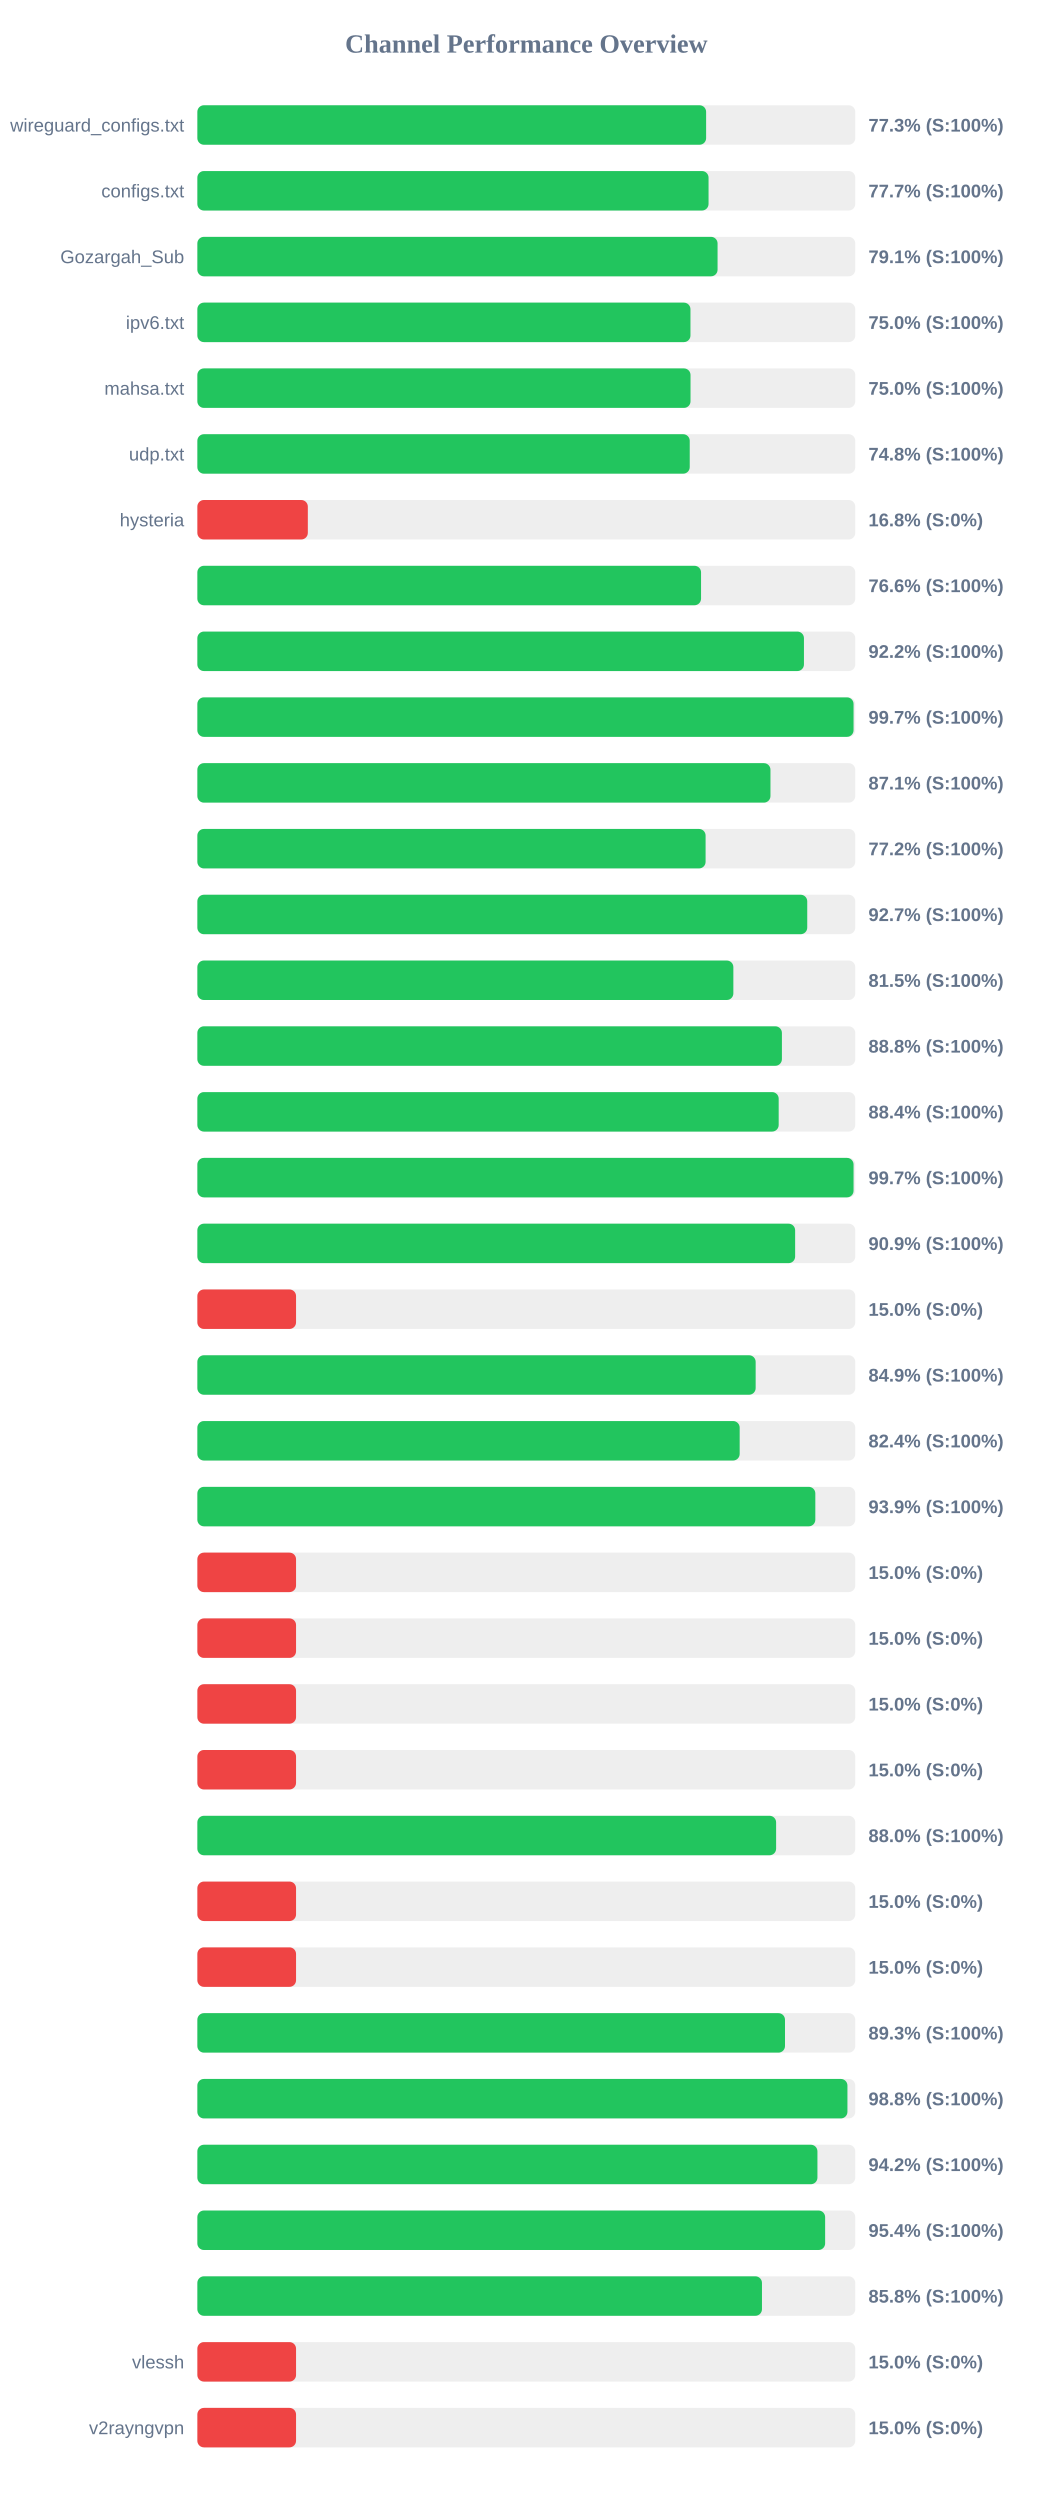
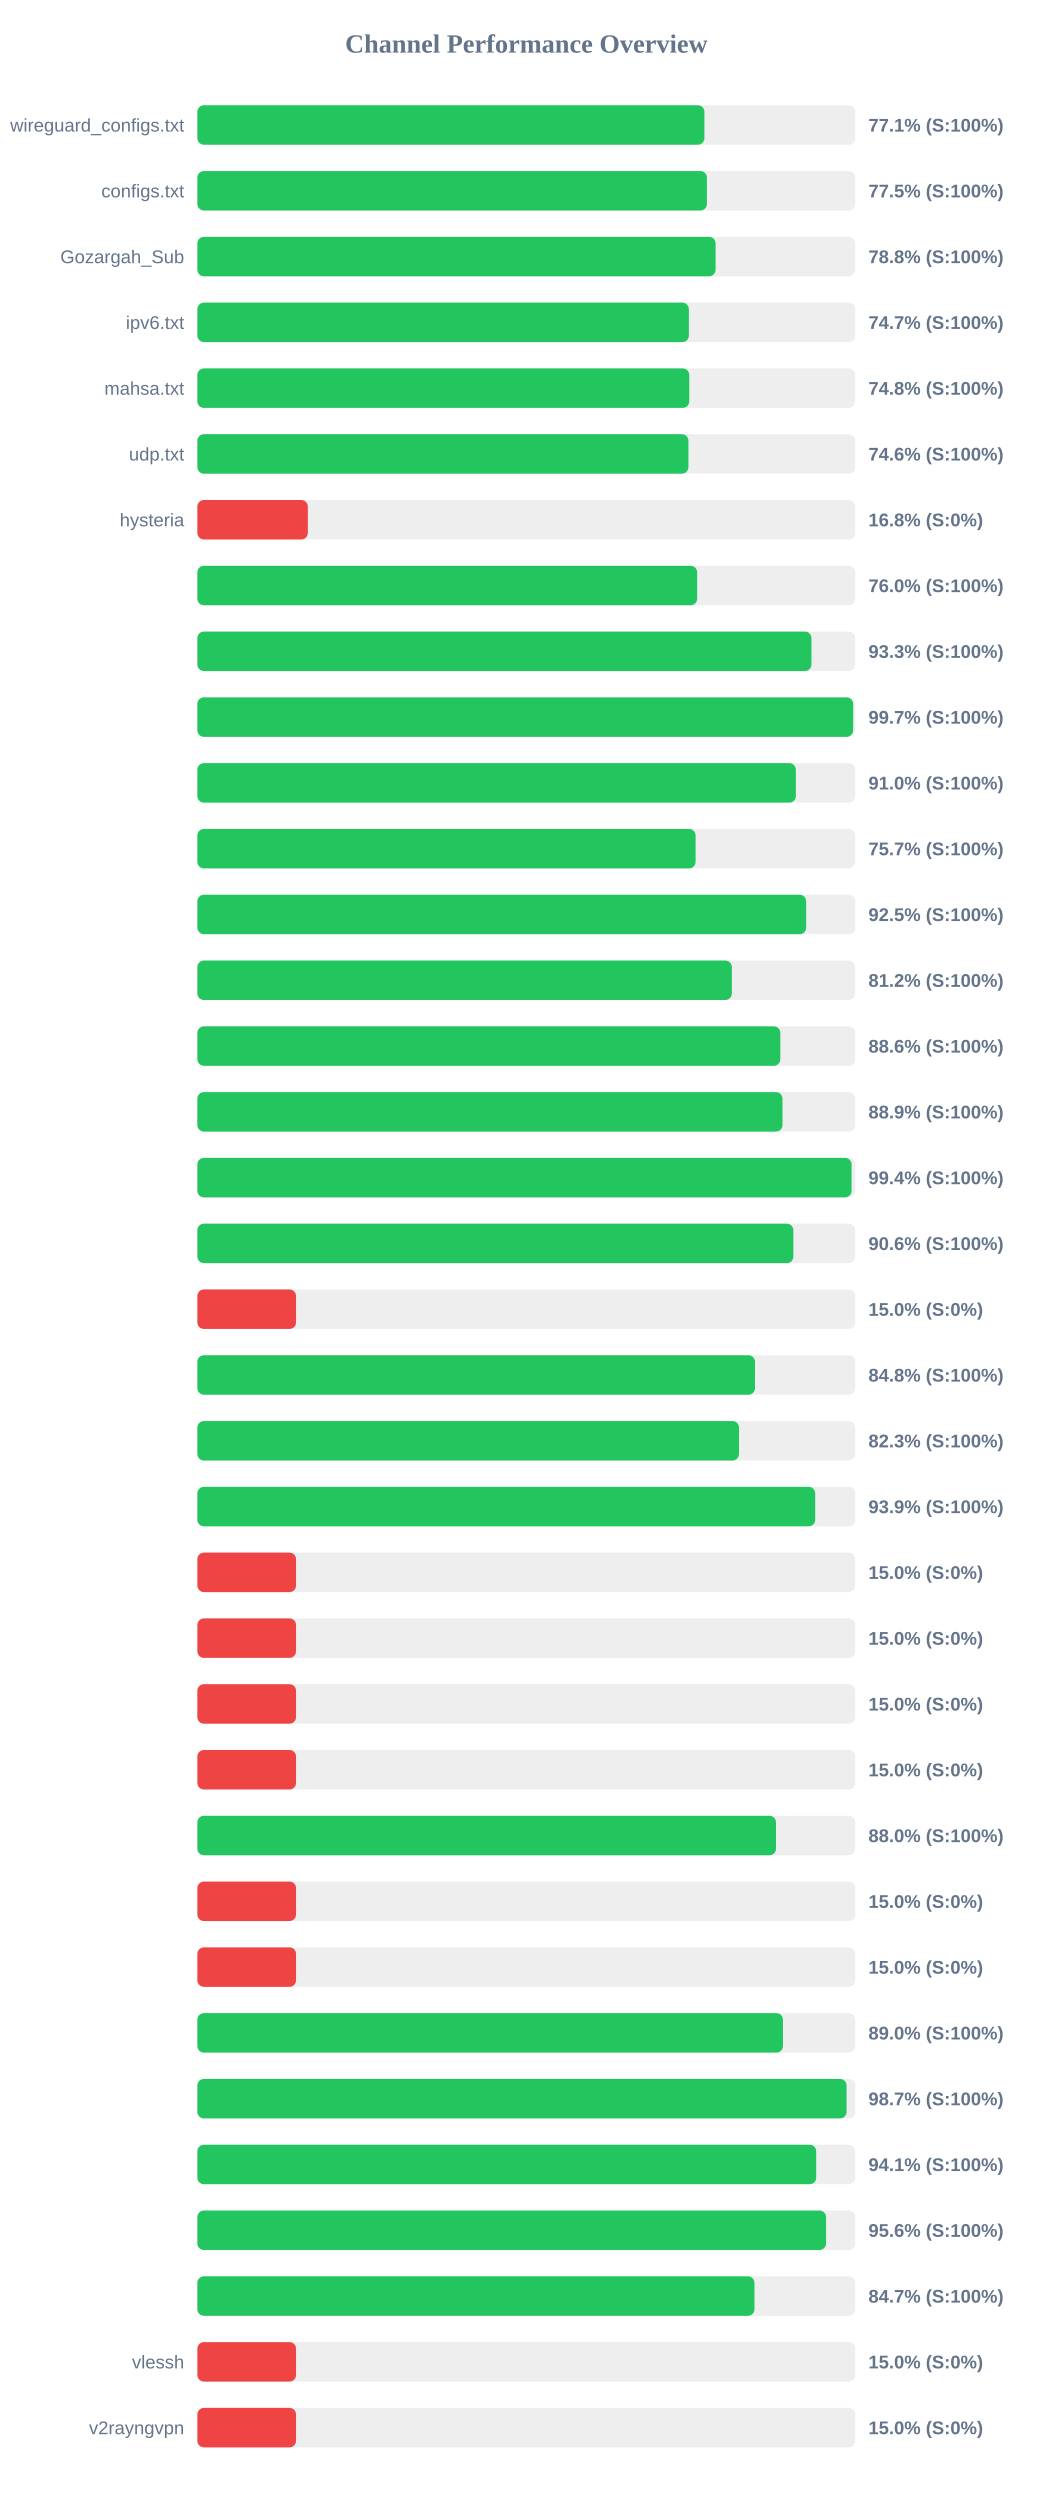
<svg xmlns="http://www.w3.org/2000/svg" width="800" height="1900" version="1.1">
  <style>
        .row { font: 14px Arial; fill: #64748b; }
        .score { font: bold 14px Arial; fill: #64748b; }
    </style>
  <text x="400" y="40" text-anchor="middle" font-size="20px" font-weight="bold" fill="#64748b">Channel Performance Overview</text>
  <rect x="150" y="80" width="500" height="30" fill="#eee" rx="5" />
-   <rect x="150" y="80" width="386.65" height="30" fill="#22c55e" rx="5" />
+   <rect x="150" y="80" width="385.35" height="30" fill="#22c55e" rx="5" />
  <text x="140" y="100" text-anchor="end" class="row">wireguard_configs.txt</text>
-   <text x="660" y="100" text-anchor="start" class="score">77.3% (S:100%)</text>
+   <text x="660" y="100" text-anchor="start" class="score">77.1% (S:100%)</text>
  <rect x="150" y="130" width="500" height="30" fill="#eee" rx="5" />
-   <rect x="150" y="130" width="388.5" height="30" fill="#22c55e" rx="5" />
+   <rect x="150" y="130" width="387.25" height="30" fill="#22c55e" rx="5" />
  <text x="140" y="150" text-anchor="end" class="row">configs.txt</text>
-   <text x="660" y="150" text-anchor="start" class="score">77.7% (S:100%)</text>
+   <text x="660" y="150" text-anchor="start" class="score">77.5% (S:100%)</text>
  <rect x="150" y="180" width="500" height="30" fill="#eee" rx="5" />
-   <rect x="150" y="180" width="395.35" height="30" fill="#22c55e" rx="5" />
+   <rect x="150" y="180" width="393.85" height="30" fill="#22c55e" rx="5" />
  <text x="140" y="200" text-anchor="end" class="row">Gozargah_Sub</text>
-   <text x="660" y="200" text-anchor="start" class="score">79.1% (S:100%)</text>
+   <text x="660" y="200" text-anchor="start" class="score">78.8% (S:100%)</text>
  <rect x="150" y="230" width="500" height="30" fill="#eee" rx="5" />
-   <rect x="150" y="230" width="374.75" height="30" fill="#22c55e" rx="5" />
+   <rect x="150" y="230" width="373.55" height="30" fill="#22c55e" rx="5" />
  <text x="140" y="250" text-anchor="end" class="row">ipv6.txt</text>
-   <text x="660" y="250" text-anchor="start" class="score">75.0% (S:100%)</text>
+   <text x="660" y="250" text-anchor="start" class="score">74.7% (S:100%)</text>
  <rect x="150" y="280" width="500" height="30" fill="#eee" rx="5" />
-   <rect x="150" y="280" width="374.8" height="30" fill="#22c55e" rx="5" />
+   <rect x="150" y="280" width="373.85" height="30" fill="#22c55e" rx="5" />
  <text x="140" y="300" text-anchor="end" class="row">mahsa.txt</text>
-   <text x="660" y="300" text-anchor="start" class="score">75.0% (S:100%)</text>
+   <text x="660" y="300" text-anchor="start" class="score">74.8% (S:100%)</text>
  <rect x="150" y="330" width="500" height="30" fill="#eee" rx="5" />
-   <rect x="150" y="330" width="374.2" height="30" fill="#22c55e" rx="5" />
+   <rect x="150" y="330" width="373.2" height="30" fill="#22c55e" rx="5" />
  <text x="140" y="350" text-anchor="end" class="row">udp.txt</text>
-   <text x="660" y="350" text-anchor="start" class="score">74.8% (S:100%)</text>
+   <text x="660" y="350" text-anchor="start" class="score">74.6% (S:100%)</text>
  <rect x="150" y="380" width="500" height="30" fill="#eee" rx="5" />
  <rect x="150" y="380" width="83.95" height="30" fill="#ef4444" rx="5" />
  <text x="140" y="400" text-anchor="end" class="row">hysteria</text>
  <text x="660" y="400" text-anchor="start" class="score">16.8% (S:0%)</text>
  <rect x="150" y="430" width="500" height="30" fill="#eee" rx="5" />
-   <rect x="150" y="430" width="382.8" height="30" fill="#22c55e" rx="5" />
+   <rect x="150" y="430" width="379.85" height="30" fill="#22c55e" rx="5" />
  <text x="140" y="450" text-anchor="end" class="row" />
-   <text x="660" y="450" text-anchor="start" class="score">76.6% (S:100%)</text>
+   <text x="660" y="450" text-anchor="start" class="score">76.0% (S:100%)</text>
  <rect x="150" y="480" width="500" height="30" fill="#eee" rx="5" />
-   <rect x="150" y="480" width="461.0" height="30" fill="#22c55e" rx="5" />
+   <rect x="150" y="480" width="466.7" height="30" fill="#22c55e" rx="5" />
  <text x="140" y="500" text-anchor="end" class="row" />
-   <text x="660" y="500" text-anchor="start" class="score">92.2% (S:100%)</text>
+   <text x="660" y="500" text-anchor="start" class="score">93.3% (S:100%)</text>
  <rect x="150" y="530" width="500" height="30" fill="#eee" rx="5" />
-   <rect x="150" y="530" width="498.7" height="30" fill="#22c55e" rx="5" />
+   <rect x="150" y="530" width="498.4" height="30" fill="#22c55e" rx="5" />
  <text x="140" y="550" text-anchor="end" class="row" />
  <text x="660" y="550" text-anchor="start" class="score">99.7% (S:100%)</text>
  <rect x="150" y="580" width="500" height="30" fill="#eee" rx="5" />
-   <rect x="150" y="580" width="435.55" height="30" fill="#22c55e" rx="5" />
+   <rect x="150" y="580" width="454.85" height="30" fill="#22c55e" rx="5" />
  <text x="140" y="600" text-anchor="end" class="row" />
-   <text x="660" y="600" text-anchor="start" class="score">87.1% (S:100%)</text>
+   <text x="660" y="600" text-anchor="start" class="score">91.0% (S:100%)</text>
  <rect x="150" y="630" width="500" height="30" fill="#eee" rx="5" />
-   <rect x="150" y="630" width="386.25" height="30" fill="#22c55e" rx="5" />
+   <rect x="150" y="630" width="378.65" height="30" fill="#22c55e" rx="5" />
  <text x="140" y="650" text-anchor="end" class="row" />
-   <text x="660" y="650" text-anchor="start" class="score">77.2% (S:100%)</text>
+   <text x="660" y="650" text-anchor="start" class="score">75.7% (S:100%)</text>
  <rect x="150" y="680" width="500" height="30" fill="#eee" rx="5" />
-   <rect x="150" y="680" width="463.5" height="30" fill="#22c55e" rx="5" />
+   <rect x="150" y="680" width="462.7" height="30" fill="#22c55e" rx="5" />
  <text x="140" y="700" text-anchor="end" class="row" />
-   <text x="660" y="700" text-anchor="start" class="score">92.7% (S:100%)</text>
+   <text x="660" y="700" text-anchor="start" class="score">92.5% (S:100%)</text>
  <rect x="150" y="730" width="500" height="30" fill="#eee" rx="5" />
-   <rect x="150" y="730" width="407.35" height="30" fill="#22c55e" rx="5" />
+   <rect x="150" y="730" width="406.2" height="30" fill="#22c55e" rx="5" />
  <text x="140" y="750" text-anchor="end" class="row" />
-   <text x="660" y="750" text-anchor="start" class="score">81.5% (S:100%)</text>
+   <text x="660" y="750" text-anchor="start" class="score">81.2% (S:100%)</text>
  <rect x="150" y="780" width="500" height="30" fill="#eee" rx="5" />
-   <rect x="150" y="780" width="444.25" height="30" fill="#22c55e" rx="5" />
+   <rect x="150" y="780" width="443.05" height="30" fill="#22c55e" rx="5" />
  <text x="140" y="800" text-anchor="end" class="row" />
-   <text x="660" y="800" text-anchor="start" class="score">88.8% (S:100%)</text>
+   <text x="660" y="800" text-anchor="start" class="score">88.6% (S:100%)</text>
  <rect x="150" y="830" width="500" height="30" fill="#eee" rx="5" />
-   <rect x="150" y="830" width="441.8" height="30" fill="#22c55e" rx="5" />
+   <rect x="150" y="830" width="444.7" height="30" fill="#22c55e" rx="5" />
  <text x="140" y="850" text-anchor="end" class="row" />
-   <text x="660" y="850" text-anchor="start" class="score">88.4% (S:100%)</text>
+   <text x="660" y="850" text-anchor="start" class="score">88.9% (S:100%)</text>
  <rect x="150" y="880" width="500" height="30" fill="#eee" rx="5" />
-   <rect x="150" y="880" width="498.7" height="30" fill="#22c55e" rx="5" />
+   <rect x="150" y="880" width="497.2" height="30" fill="#22c55e" rx="5" />
  <text x="140" y="900" text-anchor="end" class="row" />
-   <text x="660" y="900" text-anchor="start" class="score">99.7% (S:100%)</text>
+   <text x="660" y="900" text-anchor="start" class="score">99.4% (S:100%)</text>
  <rect x="150" y="930" width="500" height="30" fill="#eee" rx="5" />
-   <rect x="150" y="930" width="454.3" height="30" fill="#22c55e" rx="5" />
+   <rect x="150" y="930" width="452.95" height="30" fill="#22c55e" rx="5" />
  <text x="140" y="950" text-anchor="end" class="row" />
-   <text x="660" y="950" text-anchor="start" class="score">90.9% (S:100%)</text>
+   <text x="660" y="950" text-anchor="start" class="score">90.6% (S:100%)</text>
  <rect x="150" y="980" width="500" height="30" fill="#eee" rx="5" />
  <rect x="150" y="980" width="75.0" height="30" fill="#ef4444" rx="5" />
  <text x="140" y="1000" text-anchor="end" class="row" />
  <text x="660" y="1000" text-anchor="start" class="score">15.0% (S:0%)</text>
  <rect x="150" y="1030" width="500" height="30" fill="#eee" rx="5" />
-   <rect x="150" y="1030" width="424.3" height="30" fill="#22c55e" rx="5" />
+   <rect x="150" y="1030" width="423.8" height="30" fill="#22c55e" rx="5" />
  <text x="140" y="1050" text-anchor="end" class="row" />
-   <text x="660" y="1050" text-anchor="start" class="score">84.9% (S:100%)</text>
+   <text x="660" y="1050" text-anchor="start" class="score">84.8% (S:100%)</text>
  <rect x="150" y="1080" width="500" height="30" fill="#eee" rx="5" />
-   <rect x="150" y="1080" width="412.15" height="30" fill="#22c55e" rx="5" />
+   <rect x="150" y="1080" width="411.65" height="30" fill="#22c55e" rx="5" />
  <text x="140" y="1100" text-anchor="end" class="row" />
-   <text x="660" y="1100" text-anchor="start" class="score">82.4% (S:100%)</text>
+   <text x="660" y="1100" text-anchor="start" class="score">82.3% (S:100%)</text>
  <rect x="150" y="1130" width="500" height="30" fill="#eee" rx="5" />
-   <rect x="150" y="1130" width="469.65" height="30" fill="#22c55e" rx="5" />
+   <rect x="150" y="1130" width="469.55" height="30" fill="#22c55e" rx="5" />
  <text x="140" y="1150" text-anchor="end" class="row" />
  <text x="660" y="1150" text-anchor="start" class="score">93.9% (S:100%)</text>
  <rect x="150" y="1180" width="500" height="30" fill="#eee" rx="5" />
  <rect x="150" y="1180" width="75.0" height="30" fill="#ef4444" rx="5" />
  <text x="140" y="1200" text-anchor="end" class="row" />
  <text x="660" y="1200" text-anchor="start" class="score">15.0% (S:0%)</text>
  <rect x="150" y="1230" width="500" height="30" fill="#eee" rx="5" />
  <rect x="150" y="1230" width="75.0" height="30" fill="#ef4444" rx="5" />
  <text x="140" y="1250" text-anchor="end" class="row" />
  <text x="660" y="1250" text-anchor="start" class="score">15.0% (S:0%)</text>
  <rect x="150" y="1280" width="500" height="30" fill="#eee" rx="5" />
  <rect x="150" y="1280" width="75.0" height="30" fill="#ef4444" rx="5" />
  <text x="140" y="1300" text-anchor="end" class="row" />
  <text x="660" y="1300" text-anchor="start" class="score">15.0% (S:0%)</text>
  <rect x="150" y="1330" width="500" height="30" fill="#eee" rx="5" />
  <rect x="150" y="1330" width="75.0" height="30" fill="#ef4444" rx="5" />
  <text x="140" y="1350" text-anchor="end" class="row" />
  <text x="660" y="1350" text-anchor="start" class="score">15.0% (S:0%)</text>
  <rect x="150" y="1380" width="500" height="30" fill="#eee" rx="5" />
-   <rect x="150" y="1380" width="439.85" height="30" fill="#22c55e" rx="5" />
+   <rect x="150" y="1380" width="439.75" height="30" fill="#22c55e" rx="5" />
  <text x="140" y="1400" text-anchor="end" class="row" />
  <text x="660" y="1400" text-anchor="start" class="score">88.0% (S:100%)</text>
  <rect x="150" y="1430" width="500" height="30" fill="#eee" rx="5" />
  <rect x="150" y="1430" width="75.0" height="30" fill="#ef4444" rx="5" />
  <text x="140" y="1450" text-anchor="end" class="row" />
  <text x="660" y="1450" text-anchor="start" class="score">15.0% (S:0%)</text>
  <rect x="150" y="1480" width="500" height="30" fill="#eee" rx="5" />
  <rect x="150" y="1480" width="75.0" height="30" fill="#ef4444" rx="5" />
  <text x="140" y="1500" text-anchor="end" class="row" />
  <text x="660" y="1500" text-anchor="start" class="score">15.0% (S:0%)</text>
  <rect x="150" y="1530" width="500" height="30" fill="#eee" rx="5" />
-   <rect x="150" y="1530" width="446.6" height="30" fill="#22c55e" rx="5" />
+   <rect x="150" y="1530" width="445.05" height="30" fill="#22c55e" rx="5" />
  <text x="140" y="1550" text-anchor="end" class="row" />
-   <text x="660" y="1550" text-anchor="start" class="score">89.3% (S:100%)</text>
+   <text x="660" y="1550" text-anchor="start" class="score">89.0% (S:100%)</text>
  <rect x="150" y="1580" width="500" height="30" fill="#eee" rx="5" />
-   <rect x="150" y="1580" width="494.05" height="30" fill="#22c55e" rx="5" />
+   <rect x="150" y="1580" width="493.4" height="30" fill="#22c55e" rx="5" />
  <text x="140" y="1600" text-anchor="end" class="row" />
-   <text x="660" y="1600" text-anchor="start" class="score">98.8% (S:100%)</text>
+   <text x="660" y="1600" text-anchor="start" class="score">98.7% (S:100%)</text>
  <rect x="150" y="1630" width="500" height="30" fill="#eee" rx="5" />
-   <rect x="150" y="1630" width="471.25" height="30" fill="#22c55e" rx="5" />
+   <rect x="150" y="1630" width="470.3" height="30" fill="#22c55e" rx="5" />
  <text x="140" y="1650" text-anchor="end" class="row" />
-   <text x="660" y="1650" text-anchor="start" class="score">94.2% (S:100%)</text>
+   <text x="660" y="1650" text-anchor="start" class="score">94.1% (S:100%)</text>
  <rect x="150" y="1680" width="500" height="30" fill="#eee" rx="5" />
-   <rect x="150" y="1680" width="477.1" height="30" fill="#22c55e" rx="5" />
+   <rect x="150" y="1680" width="477.8" height="30" fill="#22c55e" rx="5" />
  <text x="140" y="1700" text-anchor="end" class="row" />
-   <text x="660" y="1700" text-anchor="start" class="score">95.4% (S:100%)</text>
+   <text x="660" y="1700" text-anchor="start" class="score">95.6% (S:100%)</text>
  <rect x="150" y="1730" width="500" height="30" fill="#eee" rx="5" />
-   <rect x="150" y="1730" width="429.1" height="30" fill="#22c55e" rx="5" />
+   <rect x="150" y="1730" width="423.4" height="30" fill="#22c55e" rx="5" />
  <text x="140" y="1750" text-anchor="end" class="row" />
-   <text x="660" y="1750" text-anchor="start" class="score">85.8% (S:100%)</text>
+   <text x="660" y="1750" text-anchor="start" class="score">84.7% (S:100%)</text>
  <rect x="150" y="1780" width="500" height="30" fill="#eee" rx="5" />
  <rect x="150" y="1780" width="75.0" height="30" fill="#ef4444" rx="5" />
  <text x="140" y="1800" text-anchor="end" class="row">vlessh</text>
  <text x="660" y="1800" text-anchor="start" class="score">15.0% (S:0%)</text>
  <rect x="150" y="1830" width="500" height="30" fill="#eee" rx="5" />
  <rect x="150" y="1830" width="75.0" height="30" fill="#ef4444" rx="5" />
  <text x="140" y="1850" text-anchor="end" class="row">v2rayngvpn</text>
  <text x="660" y="1850" text-anchor="start" class="score">15.0% (S:0%)</text>
</svg>
